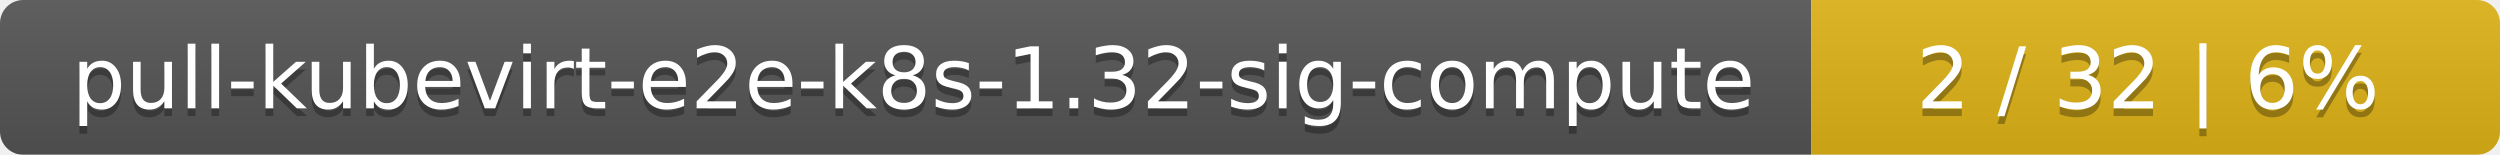
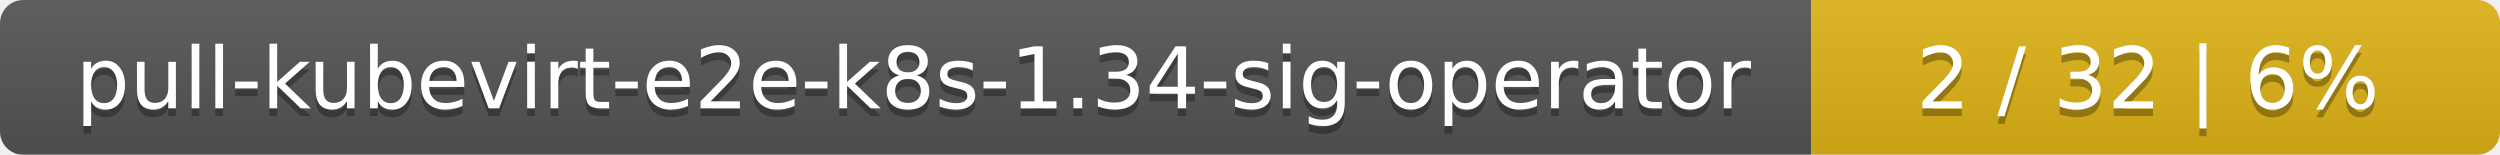
<svg xmlns="http://www.w3.org/2000/svg" width="323" height="20">
  <linearGradient id="smooth" x2="0" y2="100%">
    <stop offset="0" stop-color="#bbb" stop-opacity=".1" />
    <stop offset="1" stop-opacity=".1" />
  </linearGradient>
  <mask id="round">
    <rect width="323" height="20" rx="3" fill="#fff" />
  </mask>
  <g mask="url(#round)">
    <rect width="234" height="20" fill="#555" />
    <rect x="234" width="89" height="20" fill="#dfb317" />
    <rect width="323" height="20" fill="url(#smooth)" />
  </g>
  <g fill="#fff" text-anchor="middle" font-family="DejaVu Sans,Verdana,Geneva,sans-serif" font-size="11">
-     <text x="118" y="15" fill="#010101" fill-opacity=".3">pull-kubevirt-e2e-k8s-1.32-sig-compute</text>
-     <text x="118" y="14">pull-kubevirt-e2e-k8s-1.32-sig-compute</text>
+     <text x="118" y="15" fill="#010101" fill-opacity=".3">pull-kubevirt-e2e-k8s-1.34-sig-operator</text>
+     <text x="118" y="14">pull-kubevirt-e2e-k8s-1.34-sig-operator</text>
    <text x="277.5" y="15" fill="#010101" fill-opacity=".3">2 / 32    |    6%</text>
    <text x="277.5" y="14">2 / 32    |    6%</text>
  </g>
</svg>
